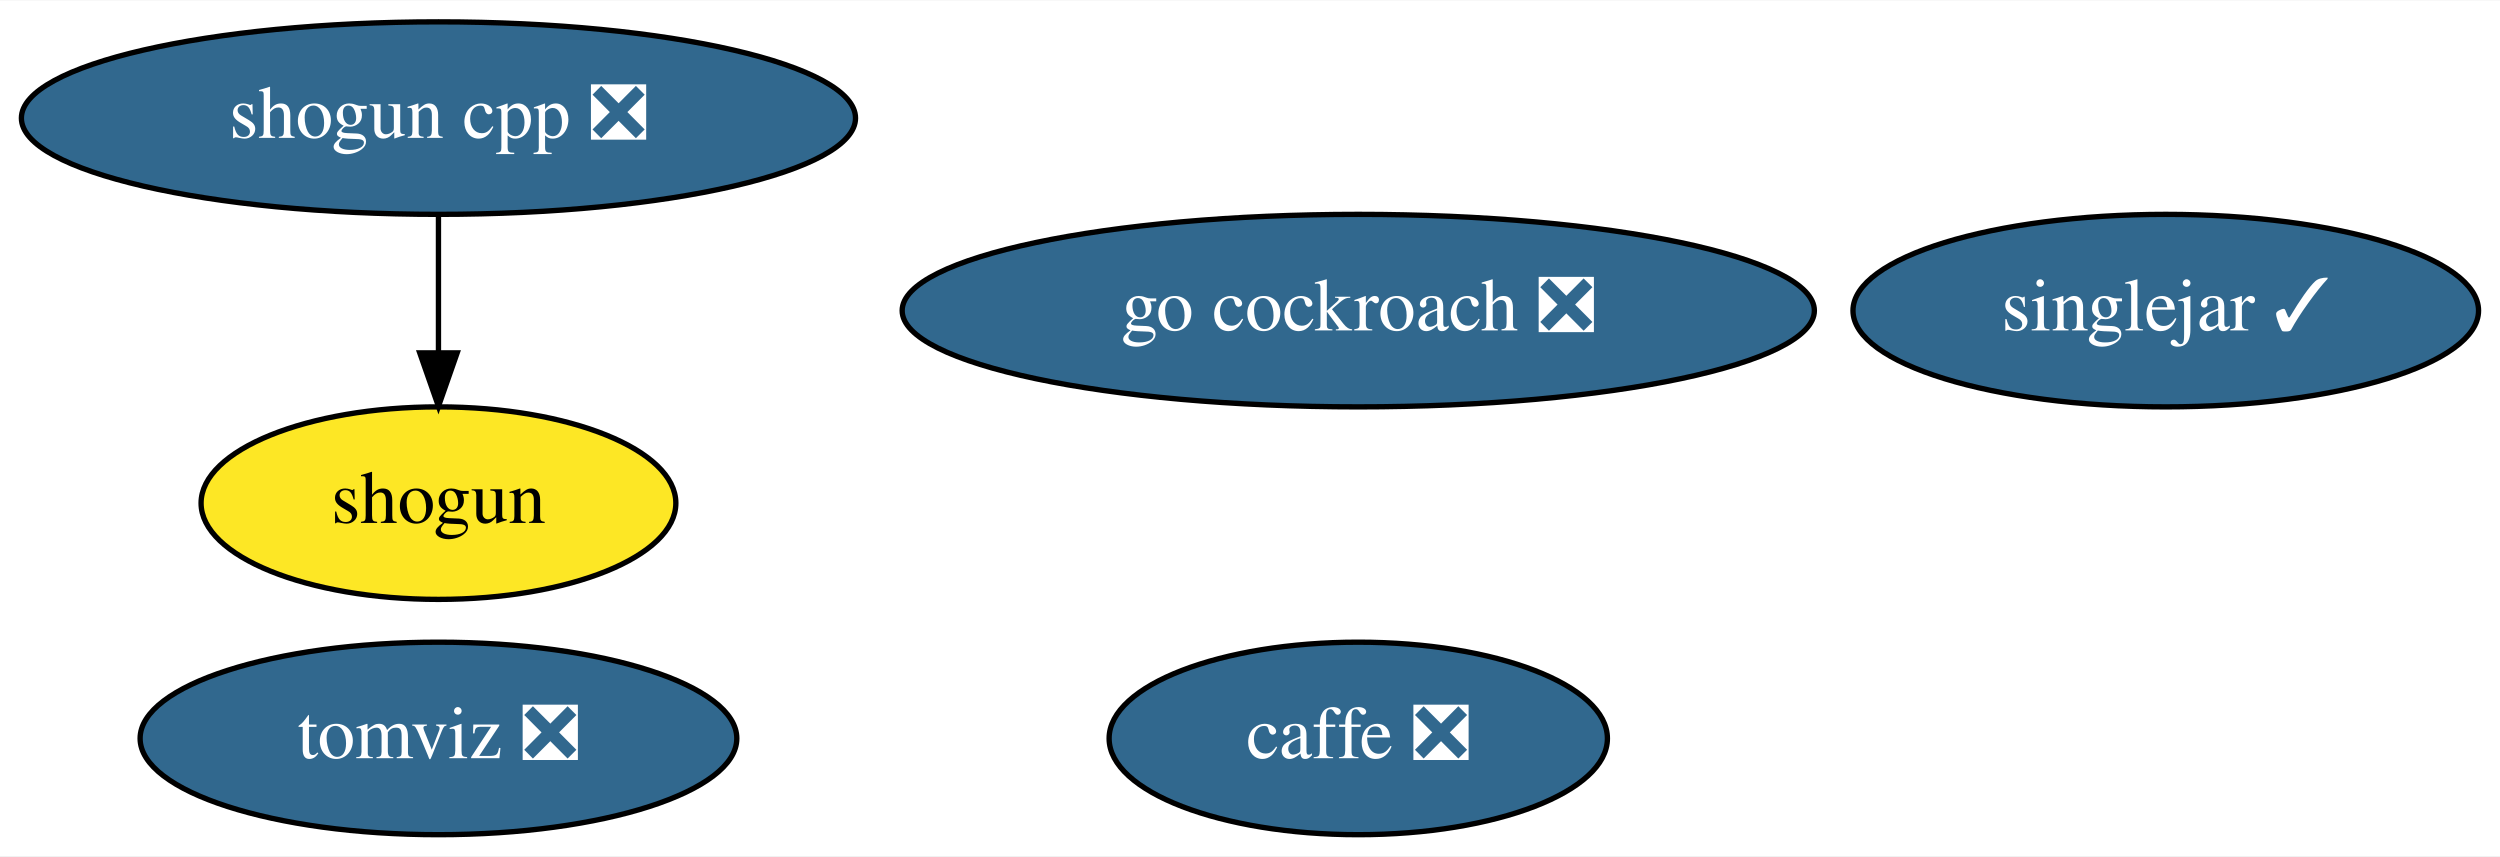
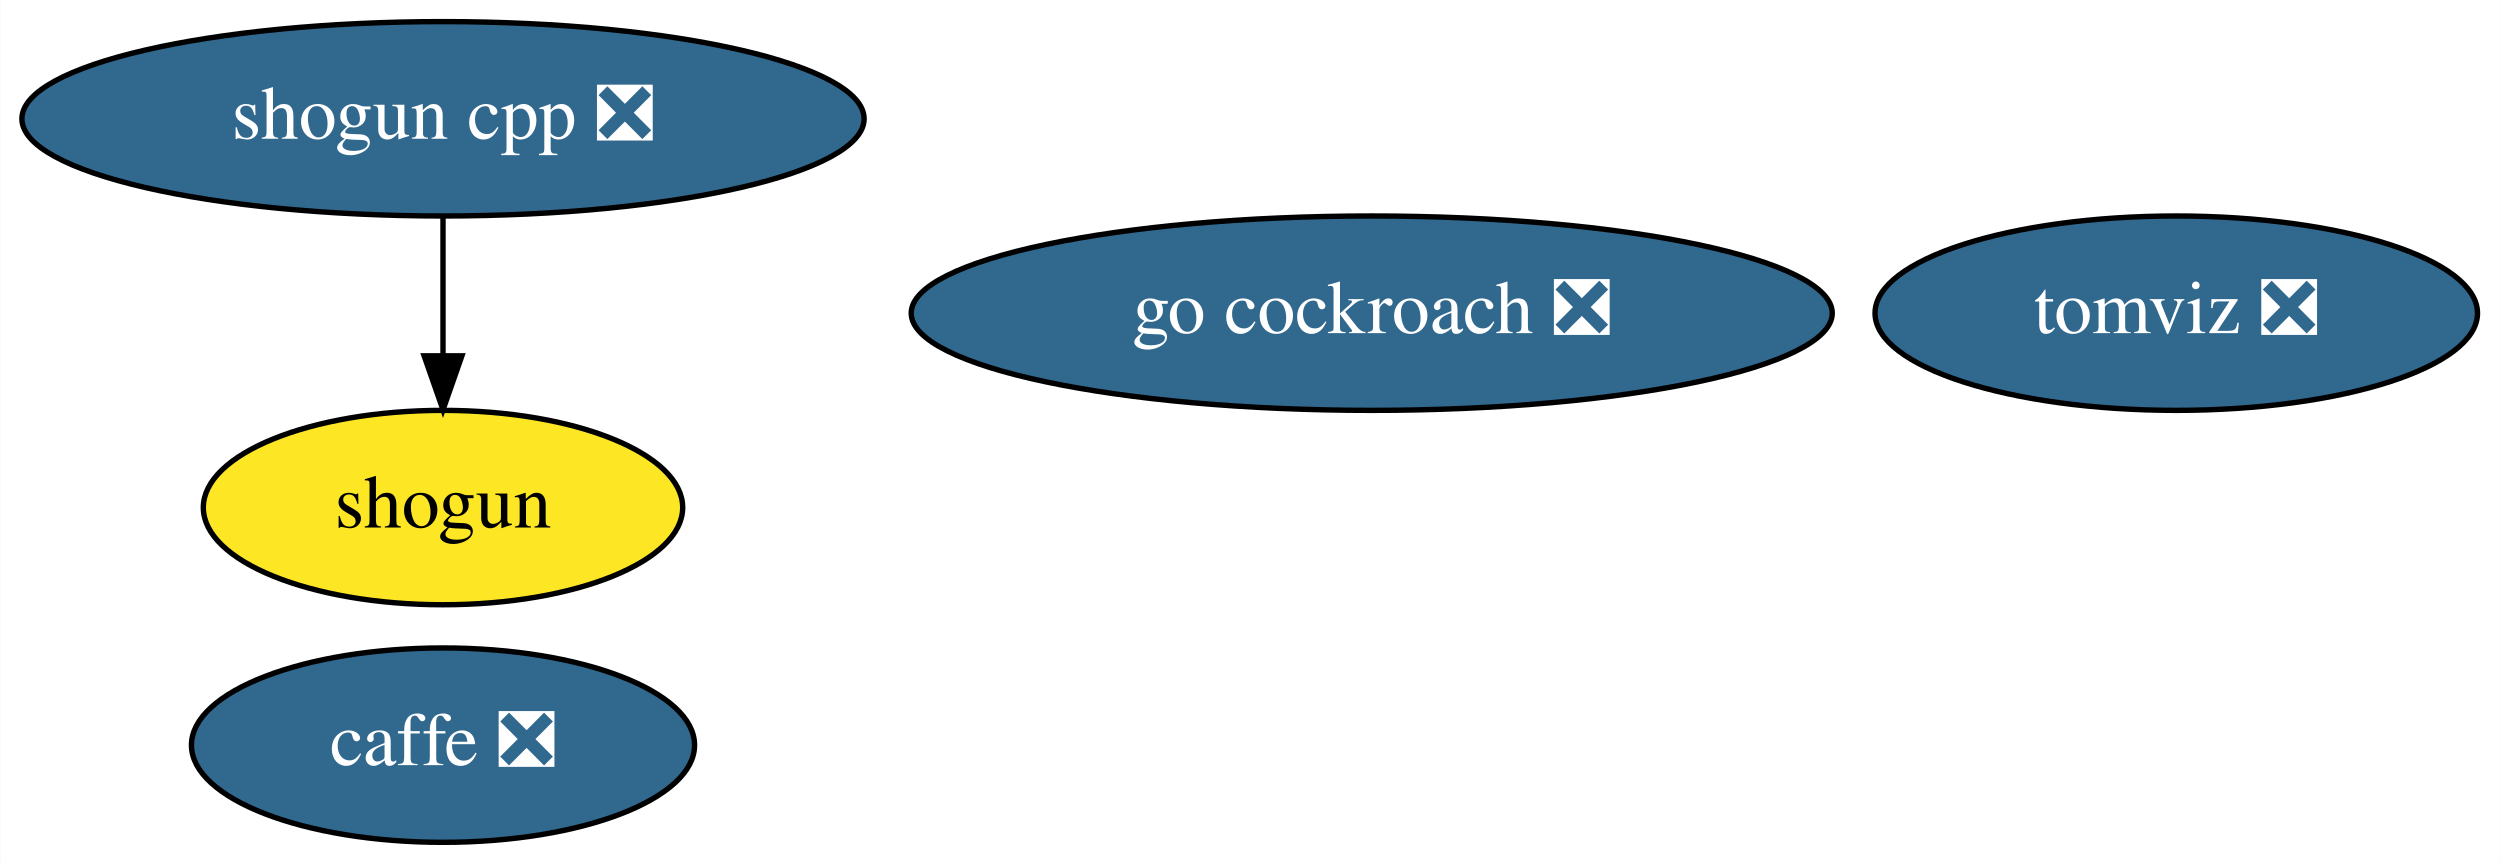
- <svg xmlns="http://www.w3.org/2000/svg" xmlns:xlink="http://www.w3.org/1999/xlink" width="467pt" height="160pt" viewBox="0.00 0.00 467.49 160.00">
+ <svg xmlns="http://www.w3.org/2000/svg" xmlns:xlink="http://www.w3.org/1999/xlink" width="463pt" height="160pt" viewBox="0.00 0.00 462.89 160.00">
  <g id="graph0" class="graph" transform="scale(1 1) rotate(0) translate(4 156)">
-     <polygon fill="white" stroke="transparent" points="-4,4 -4,-156 463.49,-156 463.49,4 -4,4" />
+     <polygon fill="white" stroke="transparent" points="-4,4 -4,-156 458.89,-156 458.89,4 -4,4" />
    <g id="node1" class="node">
      <g id="a_node1">
        <a xlink:href="https://github.com/conda-forge/caffe-feedstock/pull/76" xlink:title="caffe ❎">
-           <ellipse fill="#31688e" stroke="black" cx="249.99" cy="-18" rx="46.59" ry="18" />
-           <text text-anchor="middle" x="249.99" y="-14.3" font-family="Times,serif" font-size="14.00" fill="white">caffe ❎</text>
+           <ellipse fill="#31688e" stroke="black" cx="77.99" cy="-18" rx="46.59" ry="18" />
+           <text text-anchor="middle" x="77.99" y="-14.3" font-family="Times,serif" font-size="14.00" fill="white">caffe ❎</text>
        </a>
      </g>
    </g>
    <g id="node2" class="node">
      <g id="a_node2">
        <a xlink:href="https://github.com/conda-forge/shogun-feedstock" xlink:title="shogun">
          <ellipse fill="#fde725" stroke="black" cx="77.99" cy="-62" rx="44.39" ry="18" />
          <text text-anchor="middle" x="77.99" y="-58.3" font-family="Times,serif" font-size="14.00">shogun</text>
        </a>
      </g>
    </g>
    <g id="node3" class="node">
      <g id="a_node3">
        <a xlink:href="https://github.com/conda-forge/shogun-cpp-feedstock/pull/49" xlink:title="shogun cpp ❎">
          <ellipse fill="#31688e" stroke="black" cx="77.99" cy="-134" rx="77.99" ry="18" />
          <text text-anchor="middle" x="77.99" y="-130.3" font-family="Times,serif" font-size="14.00" fill="white">shogun cpp ❎</text>
        </a>
      </g>
    </g>
    <g id="edge1" class="edge">
      <path fill="none" stroke="black" d="M77.99,-115.7C77.99,-107.98 77.99,-98.71 77.99,-90.11" />
      <polygon fill="black" stroke="black" points="81.49,-90.1 77.99,-80.1 74.49,-90.1 81.49,-90.1" />
    </g>
    <g id="node4" class="node">
      <g id="a_node4">
        <a xlink:href="https://github.com/conda-forge/go-cockroach-feedstock/pull/17" xlink:title="go cockroach ❎">
          <ellipse fill="#31688e" stroke="black" cx="249.99" cy="-98" rx="85.29" ry="18" />
          <text text-anchor="middle" x="249.99" y="-94.3" font-family="Times,serif" font-size="14.00" fill="white">go cockroach ❎</text>
        </a>
      </g>
    </g>
    <g id="node5" class="node">
      <g id="a_node5">
        <a xlink:href="https://github.com/conda-forge/tomviz-feedstock/pull/17" xlink:title="tomviz ❎">
-           <ellipse fill="#31688e" stroke="black" cx="77.99" cy="-18" rx="55.79" ry="18" />
-           <text text-anchor="middle" x="77.99" y="-14.3" font-family="Times,serif" font-size="14.00" fill="white">tomviz ❎</text>
-         </a>
-       </g>
-     </g>
-     <g id="node6" class="node">
-       <g id="a_node6">
-         <a xlink:href="https://github.com/conda-forge/singlejar-feedstock/pull/1" xlink:title="singlejar ✓">
-           <ellipse fill="#31688e" stroke="black" cx="400.99" cy="-98" rx="58.49" ry="18" />
-           <text text-anchor="middle" x="400.99" y="-94.3" font-family="Times,serif" font-size="14.00" fill="white">singlejar ✓</text>
+           <ellipse fill="#31688e" stroke="black" cx="398.99" cy="-98" rx="55.79" ry="18" />
+           <text text-anchor="middle" x="398.99" y="-94.3" font-family="Times,serif" font-size="14.00" fill="white">tomviz ❎</text>
        </a>
      </g>
    </g>
  </g>
</svg>
